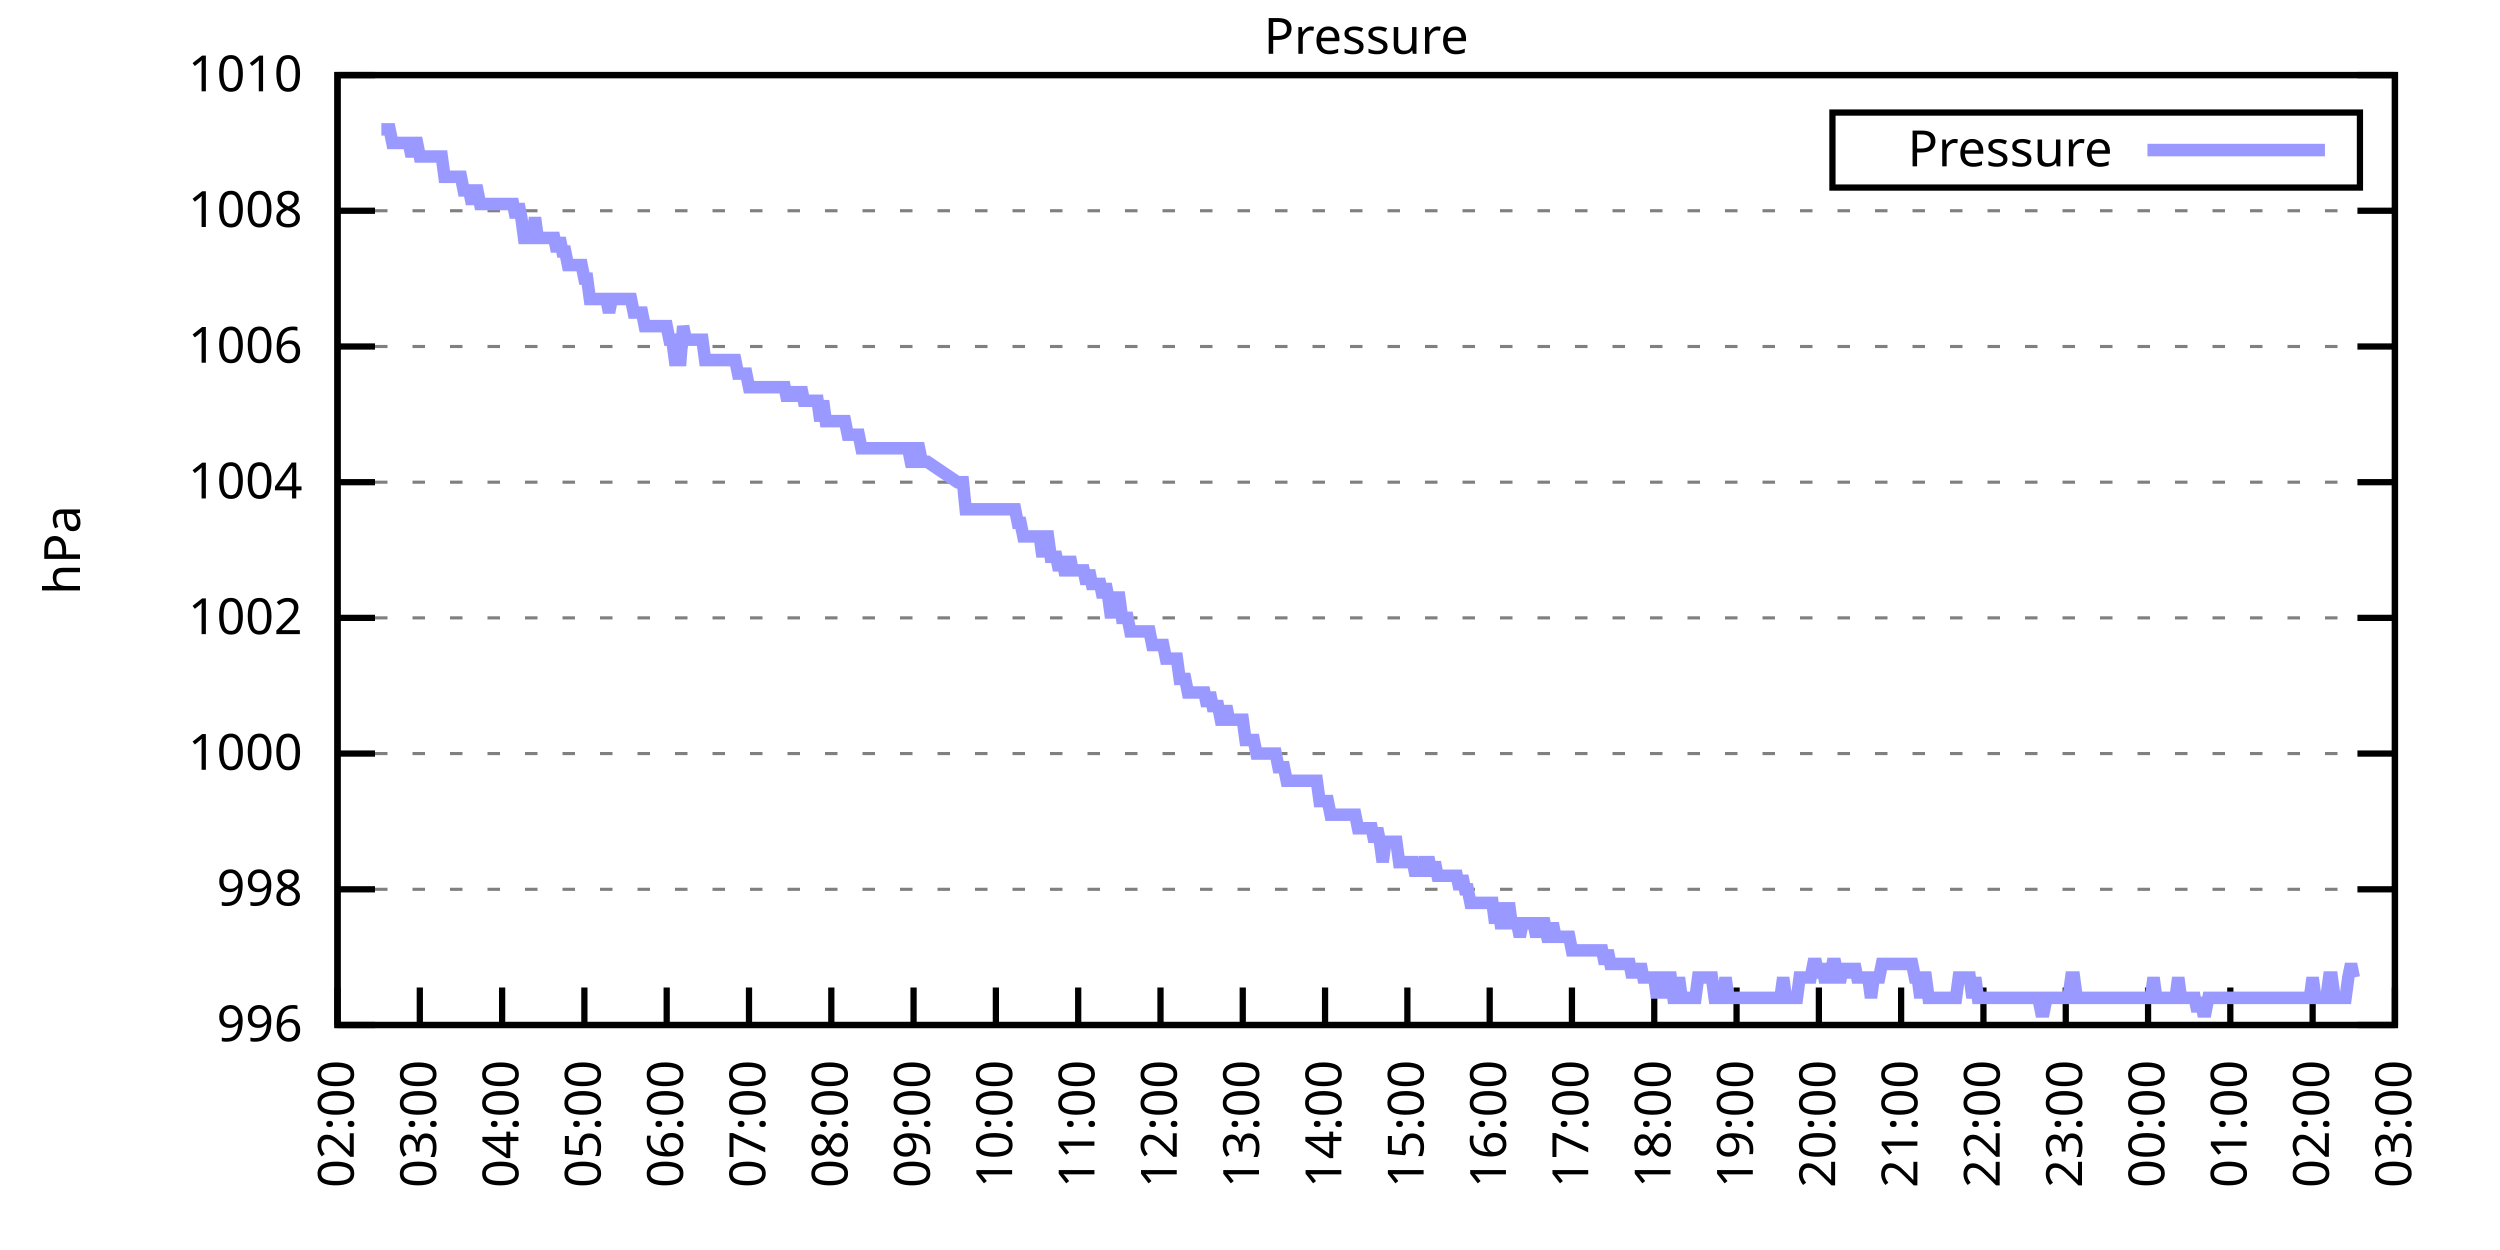
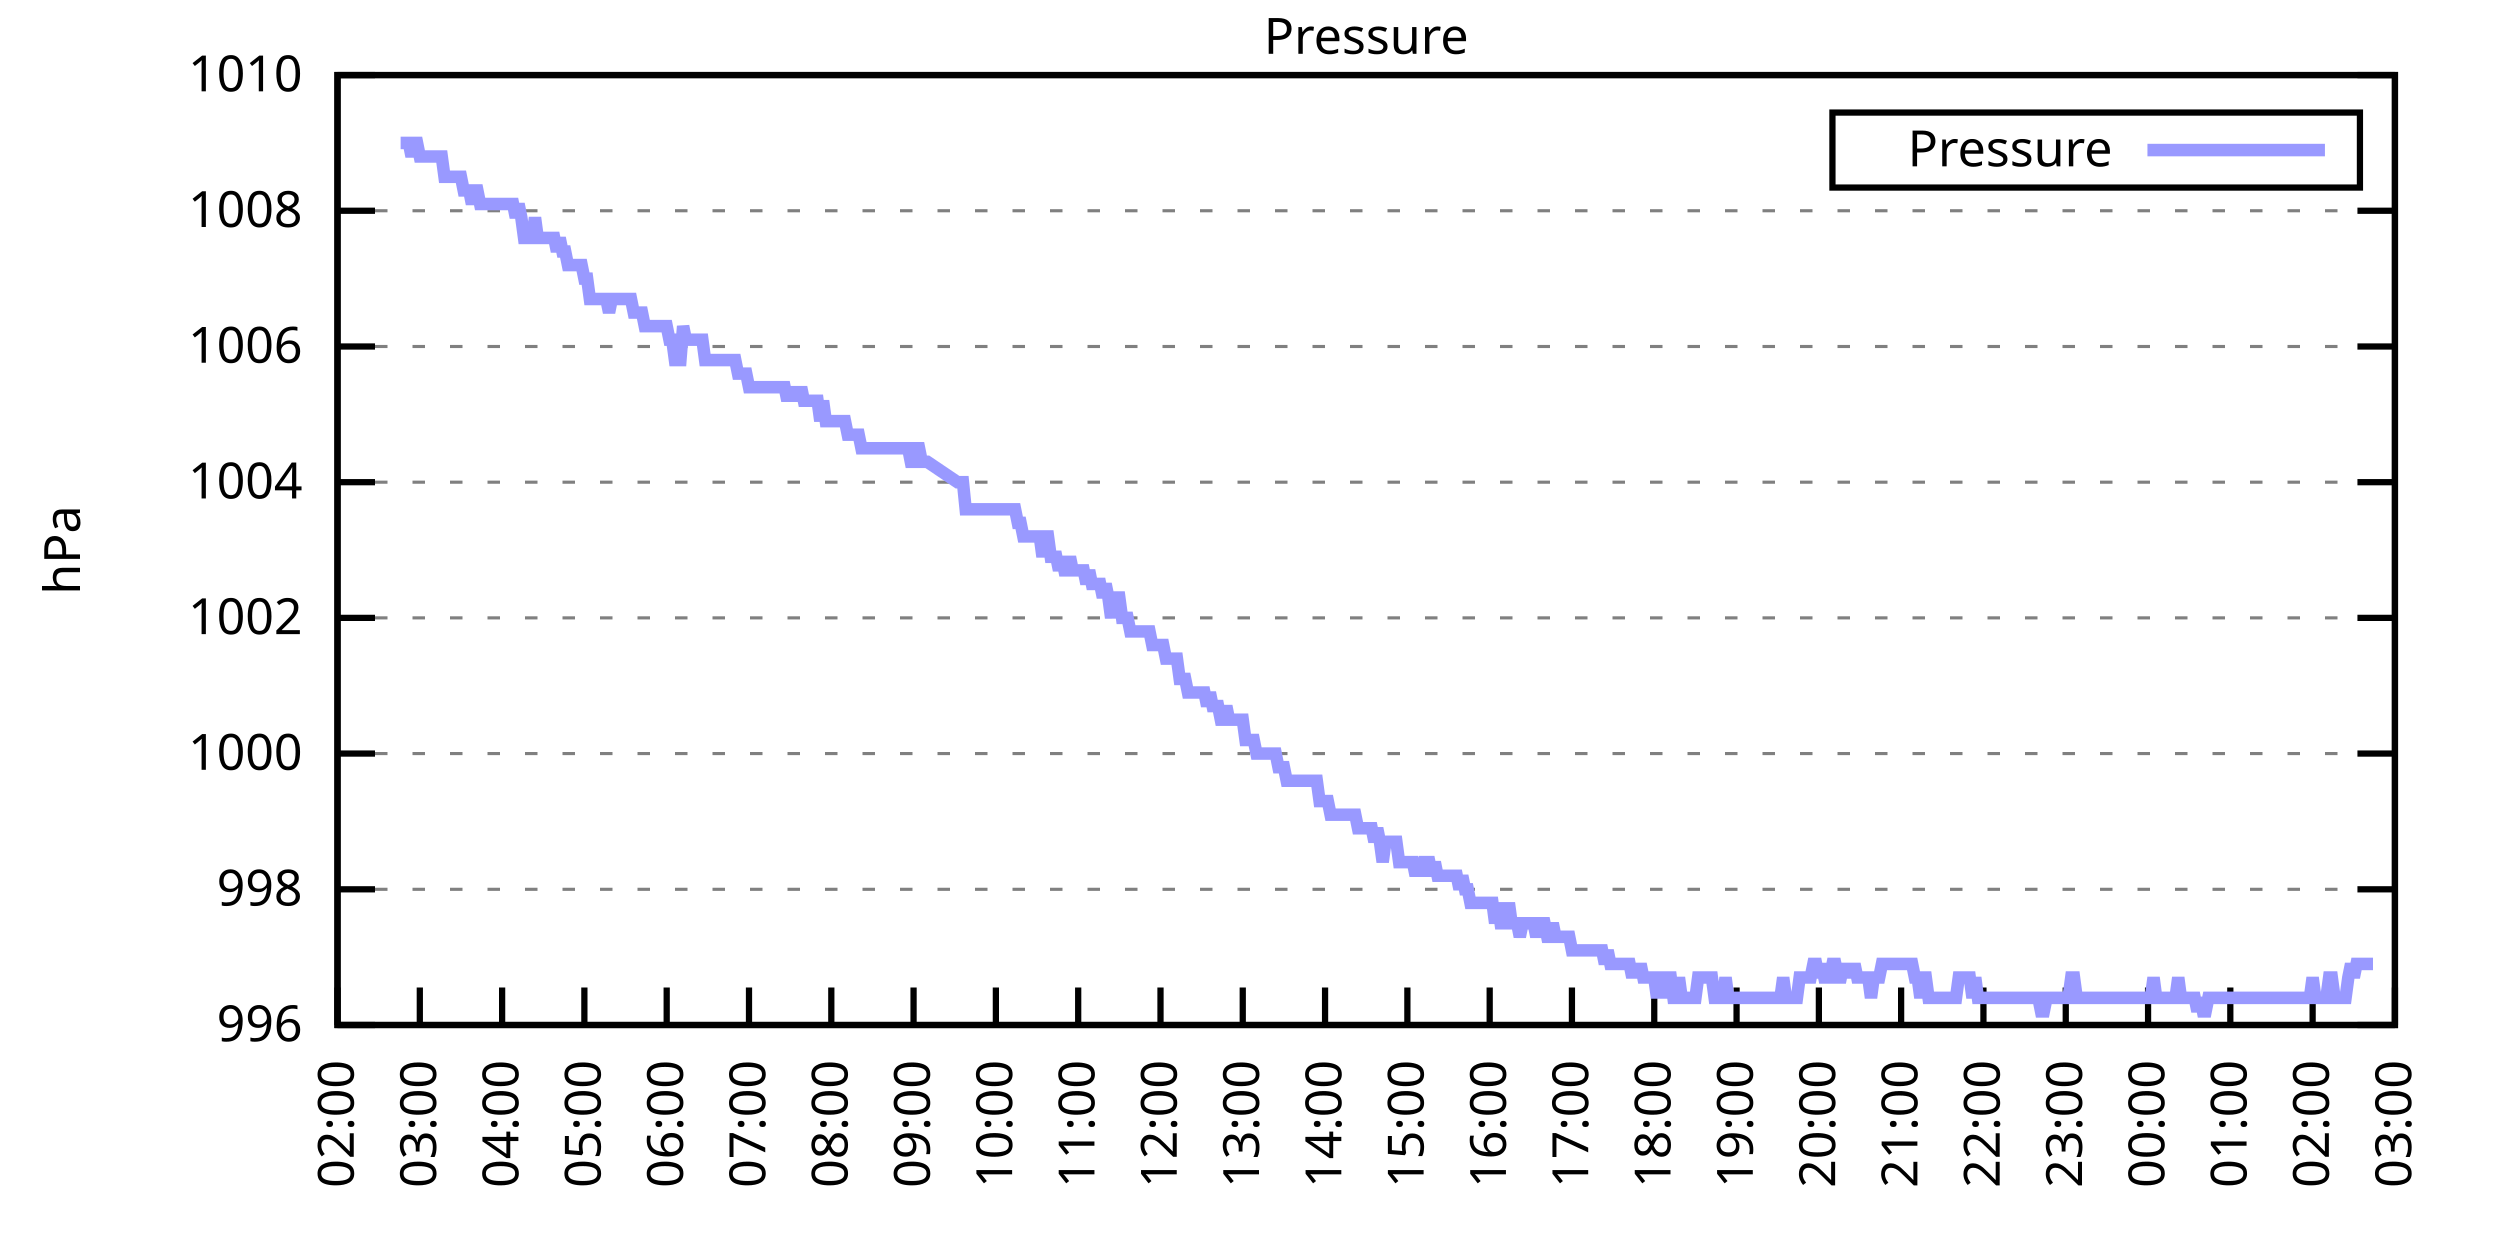
<svg xmlns="http://www.w3.org/2000/svg" xmlns:xlink="http://www.w3.org/1999/xlink" width="400" height="200" viewBox="0 0 400 200">
  <g id="gnuplot_canvas">
    <rect x="0" y="0" width="400" height="200" fill="none" />
    <defs>
      <circle id="gpDot" r="0.5" stroke-width="0.5" stroke="currentColor" />
      <path id="gpPt0" stroke-width="0.333" stroke="currentColor" d="M-1,0 h2 M0,-1 v2" />
      <path id="gpPt1" stroke-width="0.333" stroke="currentColor" d="M-1,-1 L1,1 M1,-1 L-1,1" />
      <path id="gpPt2" stroke-width="0.333" stroke="currentColor" d="M-1,0 L1,0 M0,-1 L0,1 M-1,-1 L1,1 M-1,1 L1,-1" />
      <rect id="gpPt3" stroke-width="0.333" stroke="currentColor" x="-1" y="-1" width="2" height="2" />
      <rect id="gpPt4" stroke-width="0.333" stroke="currentColor" fill="currentColor" x="-1" y="-1" width="2" height="2" />
      <circle id="gpPt5" stroke-width="0.333" stroke="currentColor" cx="0" cy="0" r="1" />
      <use xlink:href="#gpPt5" id="gpPt6" fill="currentColor" stroke="none" />
      <path id="gpPt7" stroke-width="0.333" stroke="currentColor" d="M0,-1.33 L-1.33,0.67 L1.33,0.67 z" />
      <use xlink:href="#gpPt7" id="gpPt8" fill="currentColor" stroke="none" />
      <use xlink:href="#gpPt7" id="gpPt9" stroke="currentColor" transform="rotate(180)" />
      <use xlink:href="#gpPt9" id="gpPt10" fill="currentColor" stroke="none" />
      <use xlink:href="#gpPt3" id="gpPt11" stroke="currentColor" transform="rotate(45)" />
      <use xlink:href="#gpPt11" id="gpPt12" fill="currentColor" stroke="none" />
      <path id="gpPt13" stroke-width="0.333" stroke="currentColor" d="M0,1.330 L1.265,0.411 L0.782,-1.067 L-0.782,-1.076 L-1.265,0.411 z" />
      <use xlink:href="#gpPt13" id="gpPt14" fill="currentColor" stroke="none" />
      <filter id="textbox" filterUnits="objectBoundingBox" x="0" y="0" height="1" width="1">
        <feFlood flood-color="white" flood-opacity="1" result="bgnd" />
        <feComposite in="SourceGraphic" in2="bgnd" operator="atop" />
      </filter>
      <filter id="greybox" filterUnits="objectBoundingBox" x="0" y="0" height="1" width="1">
        <feFlood flood-color="lightgrey" flood-opacity="1" result="grey" />
        <feComposite in="SourceGraphic" in2="grey" operator="atop" />
      </filter>
    </defs>
    <g fill="none" color="white" stroke="currentColor" stroke-width="1.00" stroke-linecap="butt" stroke-linejoin="miter">
</g>
    <g fill="none" color="black" stroke="currentColor" stroke-width="1.00" stroke-linecap="butt" stroke-linejoin="miter">
      <g stroke="none" shape-rendering="crispEdges">
        <polygon fill="rgb(255, 255, 255)" points="54.00,164.00 383.18,164.00 383.18,12.02 54.00,12.02 " />
      </g>
    </g>
    <g fill="none" color="black" stroke="currentColor" stroke-width="1.00" stroke-linecap="butt" stroke-linejoin="miter">
</g>
    <g fill="none" color="black" stroke="black" stroke-width="0.50" stroke-linecap="butt" stroke-linejoin="miter">
</g>
    <g fill="none" color="gray" stroke="currentColor" stroke-width="0.50" stroke-linecap="butt" stroke-linejoin="miter">
      <path stroke="gray" stroke-dasharray="2,4" class="gridline" d="M54.00,164.00 L383.19,164.00  " />
    </g>
    <g fill="none" color="gray" stroke="gray" stroke-width="1.00" stroke-linecap="butt" stroke-linejoin="miter">
</g>
    <g fill="none" color="black" stroke="currentColor" stroke-width="1.00" stroke-linecap="butt" stroke-linejoin="miter">
      <path stroke="black" d="M54.00,164.00 L60.00,164.00 M383.19,164.00 L377.19,164.00  " />
      <g transform="translate(48.40,166.60)" stroke="none" fill="black" font-family="Sans" font-size="8.00" text-anchor="end">
        <text>
          <tspan font-family="Sans"> 996</tspan>
        </text>
      </g>
    </g>
    <g fill="none" color="black" stroke="currentColor" stroke-width="1.00" stroke-linecap="butt" stroke-linejoin="miter">
</g>
    <g fill="none" color="black" stroke="black" stroke-width="0.50" stroke-linecap="butt" stroke-linejoin="miter">
</g>
    <g fill="none" color="gray" stroke="currentColor" stroke-width="0.50" stroke-linecap="butt" stroke-linejoin="miter">
      <path stroke="gray" stroke-dasharray="2,4" class="gridline" d="M54.00,142.29 L383.19,142.29  " />
    </g>
    <g fill="none" color="gray" stroke="gray" stroke-width="1.00" stroke-linecap="butt" stroke-linejoin="miter">
</g>
    <g fill="none" color="black" stroke="currentColor" stroke-width="1.00" stroke-linecap="butt" stroke-linejoin="miter">
      <path stroke="black" d="M54.00,142.29 L60.00,142.29 M383.19,142.29 L377.19,142.29  " />
      <g transform="translate(48.40,144.89)" stroke="none" fill="black" font-family="Sans" font-size="8.00" text-anchor="end">
        <text>
          <tspan font-family="Sans"> 998</tspan>
        </text>
      </g>
    </g>
    <g fill="none" color="black" stroke="currentColor" stroke-width="1.00" stroke-linecap="butt" stroke-linejoin="miter">
</g>
    <g fill="none" color="black" stroke="black" stroke-width="0.50" stroke-linecap="butt" stroke-linejoin="miter">
</g>
    <g fill="none" color="gray" stroke="currentColor" stroke-width="0.50" stroke-linecap="butt" stroke-linejoin="miter">
      <path stroke="gray" stroke-dasharray="2,4" class="gridline" d="M54.00,120.57 L383.19,120.57  " />
    </g>
    <g fill="none" color="gray" stroke="gray" stroke-width="1.00" stroke-linecap="butt" stroke-linejoin="miter">
</g>
    <g fill="none" color="black" stroke="currentColor" stroke-width="1.00" stroke-linecap="butt" stroke-linejoin="miter">
      <path stroke="black" d="M54.00,120.57 L60.00,120.57 M383.19,120.57 L377.19,120.57  " />
      <g transform="translate(48.40,123.17)" stroke="none" fill="black" font-family="Sans" font-size="8.00" text-anchor="end">
        <text>
          <tspan font-family="Sans"> 1000</tspan>
        </text>
      </g>
    </g>
    <g fill="none" color="black" stroke="currentColor" stroke-width="1.00" stroke-linecap="butt" stroke-linejoin="miter">
</g>
    <g fill="none" color="black" stroke="black" stroke-width="0.50" stroke-linecap="butt" stroke-linejoin="miter">
</g>
    <g fill="none" color="gray" stroke="currentColor" stroke-width="0.50" stroke-linecap="butt" stroke-linejoin="miter">
      <path stroke="gray" stroke-dasharray="2,4" class="gridline" d="M54.00,98.86 L383.19,98.86  " />
    </g>
    <g fill="none" color="gray" stroke="gray" stroke-width="1.00" stroke-linecap="butt" stroke-linejoin="miter">
</g>
    <g fill="none" color="black" stroke="currentColor" stroke-width="1.00" stroke-linecap="butt" stroke-linejoin="miter">
      <path stroke="black" d="M54.00,98.86 L60.00,98.86 M383.19,98.86 L377.19,98.86  " />
      <g transform="translate(48.40,101.46)" stroke="none" fill="black" font-family="Sans" font-size="8.00" text-anchor="end">
        <text>
          <tspan font-family="Sans"> 1002</tspan>
        </text>
      </g>
    </g>
    <g fill="none" color="black" stroke="currentColor" stroke-width="1.00" stroke-linecap="butt" stroke-linejoin="miter">
</g>
    <g fill="none" color="black" stroke="black" stroke-width="0.50" stroke-linecap="butt" stroke-linejoin="miter">
</g>
    <g fill="none" color="gray" stroke="currentColor" stroke-width="0.50" stroke-linecap="butt" stroke-linejoin="miter">
      <path stroke="gray" stroke-dasharray="2,4" class="gridline" d="M54.00,77.15 L383.19,77.15  " />
    </g>
    <g fill="none" color="gray" stroke="gray" stroke-width="1.00" stroke-linecap="butt" stroke-linejoin="miter">
</g>
    <g fill="none" color="black" stroke="currentColor" stroke-width="1.00" stroke-linecap="butt" stroke-linejoin="miter">
      <path stroke="black" d="M54.00,77.15 L60.00,77.15 M383.19,77.15 L377.19,77.15  " />
      <g transform="translate(48.40,79.75)" stroke="none" fill="black" font-family="Sans" font-size="8.00" text-anchor="end">
        <text>
          <tspan font-family="Sans"> 1004</tspan>
        </text>
      </g>
    </g>
    <g fill="none" color="black" stroke="currentColor" stroke-width="1.00" stroke-linecap="butt" stroke-linejoin="miter">
</g>
    <g fill="none" color="black" stroke="black" stroke-width="0.50" stroke-linecap="butt" stroke-linejoin="miter">
</g>
    <g fill="none" color="gray" stroke="currentColor" stroke-width="0.50" stroke-linecap="butt" stroke-linejoin="miter">
      <path stroke="gray" stroke-dasharray="2,4" class="gridline" d="M54.00,55.44 L383.19,55.44  " />
    </g>
    <g fill="none" color="gray" stroke="gray" stroke-width="1.00" stroke-linecap="butt" stroke-linejoin="miter">
</g>
    <g fill="none" color="black" stroke="currentColor" stroke-width="1.00" stroke-linecap="butt" stroke-linejoin="miter">
      <path stroke="black" d="M54.00,55.44 L60.00,55.44 M383.19,55.44 L377.19,55.44  " />
      <g transform="translate(48.40,58.04)" stroke="none" fill="black" font-family="Sans" font-size="8.00" text-anchor="end">
        <text>
          <tspan font-family="Sans"> 1006</tspan>
        </text>
      </g>
    </g>
    <g fill="none" color="black" stroke="currentColor" stroke-width="1.00" stroke-linecap="butt" stroke-linejoin="miter">
</g>
    <g fill="none" color="black" stroke="black" stroke-width="0.50" stroke-linecap="butt" stroke-linejoin="miter">
</g>
    <g fill="none" color="gray" stroke="currentColor" stroke-width="0.50" stroke-linecap="butt" stroke-linejoin="miter">
      <path stroke="gray" stroke-dasharray="2,4" class="gridline" d="M54.00,33.72 L383.19,33.72  " />
    </g>
    <g fill="none" color="gray" stroke="gray" stroke-width="1.00" stroke-linecap="butt" stroke-linejoin="miter">
</g>
    <g fill="none" color="black" stroke="currentColor" stroke-width="1.00" stroke-linecap="butt" stroke-linejoin="miter">
      <path stroke="black" d="M54.00,33.72 L60.00,33.72 M383.19,33.72 L377.19,33.72  " />
      <g transform="translate(48.40,36.32)" stroke="none" fill="black" font-family="Sans" font-size="8.00" text-anchor="end">
        <text>
          <tspan font-family="Sans"> 1008</tspan>
        </text>
      </g>
    </g>
    <g fill="none" color="black" stroke="currentColor" stroke-width="1.00" stroke-linecap="butt" stroke-linejoin="miter">
</g>
    <g fill="none" color="black" stroke="black" stroke-width="0.50" stroke-linecap="butt" stroke-linejoin="miter">
</g>
    <g fill="none" color="gray" stroke="currentColor" stroke-width="0.50" stroke-linecap="butt" stroke-linejoin="miter">
      <path stroke="gray" stroke-dasharray="2,4" class="gridline" d="M54.00,12.01 L383.19,12.01  " />
    </g>
    <g fill="none" color="gray" stroke="gray" stroke-width="1.00" stroke-linecap="butt" stroke-linejoin="miter">
</g>
    <g fill="none" color="black" stroke="currentColor" stroke-width="1.00" stroke-linecap="butt" stroke-linejoin="miter">
      <path stroke="black" d="M54.00,12.01 L60.00,12.01 M383.19,12.01 L377.19,12.01  " />
      <g transform="translate(48.40,14.61)" stroke="none" fill="black" font-family="Sans" font-size="8.00" text-anchor="end">
        <text>
          <tspan font-family="Sans"> 1010</tspan>
        </text>
      </g>
    </g>
    <g fill="none" color="black" stroke="currentColor" stroke-width="1.00" stroke-linecap="butt" stroke-linejoin="miter">
      <path stroke="black" d="M54.00,164.00 L54.00,158.00  " />
      <g transform="translate(56.60,169.60) rotate(270.00)" stroke="none" fill="black" font-family="Sans" font-size="8.00" text-anchor="end">
        <text>
          <tspan font-family="Sans">02:00</tspan>
        </text>
      </g>
    </g>
    <g fill="none" color="black" stroke="currentColor" stroke-width="1.00" stroke-linecap="butt" stroke-linejoin="miter">
      <path stroke="black" d="M67.17,164.00 L67.17,158.00  " />
      <g transform="translate(69.77,169.60) rotate(270.00)" stroke="none" fill="black" font-family="Sans" font-size="8.00" text-anchor="end">
        <text>
          <tspan font-family="Sans">03:00</tspan>
        </text>
      </g>
    </g>
    <g fill="none" color="black" stroke="currentColor" stroke-width="1.00" stroke-linecap="butt" stroke-linejoin="miter">
      <path stroke="black" d="M80.34,164.00 L80.34,158.00  " />
      <g transform="translate(82.94,169.60) rotate(270.00)" stroke="none" fill="black" font-family="Sans" font-size="8.00" text-anchor="end">
        <text>
          <tspan font-family="Sans">04:00</tspan>
        </text>
      </g>
    </g>
    <g fill="none" color="black" stroke="currentColor" stroke-width="1.00" stroke-linecap="butt" stroke-linejoin="miter">
      <path stroke="black" d="M93.50,164.00 L93.50,158.00  " />
      <g transform="translate(96.10,169.60) rotate(270.00)" stroke="none" fill="black" font-family="Sans" font-size="8.00" text-anchor="end">
        <text>
          <tspan font-family="Sans">05:00</tspan>
        </text>
      </g>
    </g>
    <g fill="none" color="black" stroke="currentColor" stroke-width="1.00" stroke-linecap="butt" stroke-linejoin="miter">
      <path stroke="black" d="M106.67,164.00 L106.67,158.00  " />
      <g transform="translate(109.27,169.60) rotate(270.00)" stroke="none" fill="black" font-family="Sans" font-size="8.00" text-anchor="end">
        <text>
          <tspan font-family="Sans">06:00</tspan>
        </text>
      </g>
    </g>
    <g fill="none" color="black" stroke="currentColor" stroke-width="1.00" stroke-linecap="butt" stroke-linejoin="miter">
      <path stroke="black" d="M119.84,164.00 L119.84,158.00  " />
      <g transform="translate(122.44,169.60) rotate(270.00)" stroke="none" fill="black" font-family="Sans" font-size="8.00" text-anchor="end">
        <text>
          <tspan font-family="Sans">07:00</tspan>
        </text>
      </g>
    </g>
    <g fill="none" color="black" stroke="currentColor" stroke-width="1.00" stroke-linecap="butt" stroke-linejoin="miter">
      <path stroke="black" d="M133.01,164.00 L133.01,158.00  " />
      <g transform="translate(135.61,169.60) rotate(270.00)" stroke="none" fill="black" font-family="Sans" font-size="8.00" text-anchor="end">
        <text>
          <tspan font-family="Sans">08:00</tspan>
        </text>
      </g>
    </g>
    <g fill="none" color="black" stroke="currentColor" stroke-width="1.00" stroke-linecap="butt" stroke-linejoin="miter">
      <path stroke="black" d="M146.17,164.00 L146.17,158.00  " />
      <g transform="translate(148.77,169.60) rotate(270.00)" stroke="none" fill="black" font-family="Sans" font-size="8.00" text-anchor="end">
        <text>
          <tspan font-family="Sans">09:00</tspan>
        </text>
      </g>
    </g>
    <g fill="none" color="black" stroke="currentColor" stroke-width="1.00" stroke-linecap="butt" stroke-linejoin="miter">
      <path stroke="black" d="M159.34,164.00 L159.34,158.00  " />
      <g transform="translate(161.94,169.60) rotate(270.00)" stroke="none" fill="black" font-family="Sans" font-size="8.00" text-anchor="end">
        <text>
          <tspan font-family="Sans">10:00</tspan>
        </text>
      </g>
    </g>
    <g fill="none" color="black" stroke="currentColor" stroke-width="1.00" stroke-linecap="butt" stroke-linejoin="miter">
      <path stroke="black" d="M172.51,164.00 L172.51,158.00  " />
      <g transform="translate(175.11,169.60) rotate(270.00)" stroke="none" fill="black" font-family="Sans" font-size="8.00" text-anchor="end">
        <text>
          <tspan font-family="Sans">11:00</tspan>
        </text>
      </g>
    </g>
    <g fill="none" color="black" stroke="currentColor" stroke-width="1.00" stroke-linecap="butt" stroke-linejoin="miter">
      <path stroke="black" d="M185.68,164.00 L185.68,158.00  " />
      <g transform="translate(188.28,169.60) rotate(270.00)" stroke="none" fill="black" font-family="Sans" font-size="8.00" text-anchor="end">
        <text>
          <tspan font-family="Sans">12:00</tspan>
        </text>
      </g>
    </g>
    <g fill="none" color="black" stroke="currentColor" stroke-width="1.00" stroke-linecap="butt" stroke-linejoin="miter">
      <path stroke="black" d="M198.84,164.00 L198.84,158.00  " />
      <g transform="translate(201.44,169.60) rotate(270.00)" stroke="none" fill="black" font-family="Sans" font-size="8.00" text-anchor="end">
        <text>
          <tspan font-family="Sans">13:00</tspan>
        </text>
      </g>
    </g>
    <g fill="none" color="black" stroke="currentColor" stroke-width="1.00" stroke-linecap="butt" stroke-linejoin="miter">
      <path stroke="black" d="M212.01,164.00 L212.01,158.00  " />
      <g transform="translate(214.61,169.60) rotate(270.00)" stroke="none" fill="black" font-family="Sans" font-size="8.00" text-anchor="end">
        <text>
          <tspan font-family="Sans">14:00</tspan>
        </text>
      </g>
    </g>
    <g fill="none" color="black" stroke="currentColor" stroke-width="1.00" stroke-linecap="butt" stroke-linejoin="miter">
      <path stroke="black" d="M225.18,164.00 L225.18,158.00  " />
      <g transform="translate(227.78,169.60) rotate(270.00)" stroke="none" fill="black" font-family="Sans" font-size="8.00" text-anchor="end">
        <text>
          <tspan font-family="Sans">15:00</tspan>
        </text>
      </g>
    </g>
    <g fill="none" color="black" stroke="currentColor" stroke-width="1.00" stroke-linecap="butt" stroke-linejoin="miter">
      <path stroke="black" d="M238.35,164.00 L238.35,158.00  " />
      <g transform="translate(240.95,169.60) rotate(270.00)" stroke="none" fill="black" font-family="Sans" font-size="8.00" text-anchor="end">
        <text>
          <tspan font-family="Sans">16:00</tspan>
        </text>
      </g>
    </g>
    <g fill="none" color="black" stroke="currentColor" stroke-width="1.00" stroke-linecap="butt" stroke-linejoin="miter">
      <path stroke="black" d="M251.51,164.00 L251.51,158.00  " />
      <g transform="translate(254.11,169.60) rotate(270.00)" stroke="none" fill="black" font-family="Sans" font-size="8.00" text-anchor="end">
        <text>
          <tspan font-family="Sans">17:00</tspan>
        </text>
      </g>
    </g>
    <g fill="none" color="black" stroke="currentColor" stroke-width="1.00" stroke-linecap="butt" stroke-linejoin="miter">
      <path stroke="black" d="M264.68,164.00 L264.68,158.00  " />
      <g transform="translate(267.28,169.60) rotate(270.00)" stroke="none" fill="black" font-family="Sans" font-size="8.00" text-anchor="end">
        <text>
          <tspan font-family="Sans">18:00</tspan>
        </text>
      </g>
    </g>
    <g fill="none" color="black" stroke="currentColor" stroke-width="1.00" stroke-linecap="butt" stroke-linejoin="miter">
      <path stroke="black" d="M277.85,164.00 L277.85,158.00  " />
      <g transform="translate(280.45,169.60) rotate(270.00)" stroke="none" fill="black" font-family="Sans" font-size="8.00" text-anchor="end">
        <text>
          <tspan font-family="Sans">19:00</tspan>
        </text>
      </g>
    </g>
    <g fill="none" color="black" stroke="currentColor" stroke-width="1.00" stroke-linecap="butt" stroke-linejoin="miter">
      <path stroke="black" d="M291.02,164.00 L291.02,158.00  " />
      <g transform="translate(293.62,169.60) rotate(270.00)" stroke="none" fill="black" font-family="Sans" font-size="8.00" text-anchor="end">
        <text>
          <tspan font-family="Sans">20:00</tspan>
        </text>
      </g>
    </g>
    <g fill="none" color="black" stroke="currentColor" stroke-width="1.00" stroke-linecap="butt" stroke-linejoin="miter">
      <path stroke="black" d="M304.18,164.00 L304.18,158.00  " />
      <g transform="translate(306.78,169.60) rotate(270.00)" stroke="none" fill="black" font-family="Sans" font-size="8.00" text-anchor="end">
        <text>
          <tspan font-family="Sans">21:00</tspan>
        </text>
      </g>
    </g>
    <g fill="none" color="black" stroke="currentColor" stroke-width="1.00" stroke-linecap="butt" stroke-linejoin="miter">
      <path stroke="black" d="M317.35,164.00 L317.35,158.00  " />
      <g transform="translate(319.95,169.60) rotate(270.00)" stroke="none" fill="black" font-family="Sans" font-size="8.00" text-anchor="end">
        <text>
          <tspan font-family="Sans">22:00</tspan>
        </text>
      </g>
    </g>
    <g fill="none" color="black" stroke="currentColor" stroke-width="1.00" stroke-linecap="butt" stroke-linejoin="miter">
      <path stroke="black" d="M330.52,164.00 L330.52,158.00  " />
      <g transform="translate(333.12,169.60) rotate(270.00)" stroke="none" fill="black" font-family="Sans" font-size="8.00" text-anchor="end">
        <text>
          <tspan font-family="Sans">23:00</tspan>
        </text>
      </g>
    </g>
    <g fill="none" color="black" stroke="currentColor" stroke-width="1.00" stroke-linecap="butt" stroke-linejoin="miter">
      <path stroke="black" d="M343.69,164.00 L343.69,158.00  " />
      <g transform="translate(346.29,169.60) rotate(270.00)" stroke="none" fill="black" font-family="Sans" font-size="8.00" text-anchor="end">
        <text>
          <tspan font-family="Sans">00:00</tspan>
        </text>
      </g>
    </g>
    <g fill="none" color="black" stroke="currentColor" stroke-width="1.00" stroke-linecap="butt" stroke-linejoin="miter">
      <path stroke="black" d="M356.85,164.00 L356.85,158.00  " />
      <g transform="translate(359.45,169.60) rotate(270.00)" stroke="none" fill="black" font-family="Sans" font-size="8.00" text-anchor="end">
        <text>
          <tspan font-family="Sans">01:00</tspan>
        </text>
      </g>
    </g>
    <g fill="none" color="black" stroke="currentColor" stroke-width="1.00" stroke-linecap="butt" stroke-linejoin="miter">
      <path stroke="black" d="M370.02,164.00 L370.02,158.00  " />
      <g transform="translate(372.62,169.60) rotate(270.00)" stroke="none" fill="black" font-family="Sans" font-size="8.00" text-anchor="end">
        <text>
          <tspan font-family="Sans">02:00</tspan>
        </text>
      </g>
    </g>
    <g fill="none" color="black" stroke="currentColor" stroke-width="1.00" stroke-linecap="butt" stroke-linejoin="miter">
      <path stroke="black" d="M383.19,164.00 L383.19,158.00  " />
      <g transform="translate(385.79,169.60) rotate(270.00)" stroke="none" fill="black" font-family="Sans" font-size="8.00" text-anchor="end">
        <text>
          <tspan font-family="Sans">03:00</tspan>
        </text>
      </g>
    </g>
    <g fill="none" color="black" stroke="currentColor" stroke-width="1.00" stroke-linecap="butt" stroke-linejoin="miter">
</g>
    <g fill="none" color="black" stroke="currentColor" stroke-width="1.00" stroke-linecap="butt" stroke-linejoin="miter">
      <path stroke="black" d="M54.00,12.01 L54.00,164.00 L383.19,164.00 L383.19,12.01 L54.00,12.01 Z  " />
    </g>
    <g fill="none" color="black" stroke="currentColor" stroke-width="1.00" stroke-linecap="butt" stroke-linejoin="miter">
</g>
    <g fill="none" color="black" stroke="currentColor" stroke-width="1.00" stroke-linecap="butt" stroke-linejoin="miter">
      <path stroke="black" d="M293.19,30.01 L293.19,18.01 L377.59,18.01 L377.59,30.01 L293.19,30.01 Z  " />
    </g>
    <g id="Pressure_plot_1">
      <g fill="none" color="white" stroke="black" stroke-width="2.00" stroke-linecap="butt" stroke-linejoin="miter">
</g>
      <g fill="none" color="black" stroke="currentColor" stroke-width="2.00" stroke-linecap="butt" stroke-linejoin="miter">
        <g transform="translate(337.99,26.61)" stroke="none" fill="black" font-family="Sans" font-size="8.00" text-anchor="end">
          <text>
            <tspan font-family="Sans">Pressure</tspan>
          </text>
        </g>
      </g>
      <g fill="none" color="black" stroke="currentColor" stroke-width="2.00" stroke-linecap="butt" stroke-linejoin="miter">
-         <path stroke="rgb(153, 153, 255)" d="M343.59,24.01 L371.99,24.01 M61.02,20.70 L61.46,20.70 L61.90,20.70 L62.34,20.70 L62.78,22.87 L63.22,22.87   L63.66,22.87 L64.10,22.87 L64.53,22.87 L64.97,22.87 L65.41,22.87 L65.85,25.04 L66.29,22.87 L66.73,22.87   L67.17,25.04 L67.61,25.04 L68.05,25.04 L68.48,25.04 L68.92,25.04 L69.36,25.04 L69.80,25.04 L70.24,25.04   L70.68,25.04 L71.12,28.29 L71.56,28.29 L72.00,28.29 L72.43,28.29 L72.87,28.29 L73.31,28.29 L73.75,28.29   L74.19,30.47 L74.63,30.47 L75.07,30.47 L75.51,32.64 L75.95,30.47 L76.38,30.47 L76.82,32.64 L77.26,32.64   L77.70,32.64 L78.14,32.64 L78.58,32.64 L79.02,32.64 L79.46,32.64 L79.90,32.64 L80.34,32.64 L80.77,32.64   L81.21,32.64 L81.65,32.64 L82.09,32.64 L82.53,34.81 L82.97,32.64 L83.41,34.81 L83.85,38.07 L84.29,38.07   L84.72,38.07 L85.16,38.07 L85.60,34.81 L86.04,38.07 L86.48,38.07 L86.92,38.07 L87.36,38.07 L87.80,38.07   L88.24,38.07 L88.67,38.07 L89.11,40.24 L89.55,38.07 L89.99,40.24 L90.43,40.24 L90.87,42.41 L91.31,42.41   L91.75,42.41 L92.19,42.41 L92.62,42.41 L93.06,42.41 L93.50,44.58 L93.94,44.58 L94.38,47.84 L94.82,47.84   L95.26,47.84 L95.70,47.84 L96.14,47.84 L96.58,47.84 L97.01,47.84 L97.45,50.01 L97.89,47.84 L98.33,47.84   L98.77,47.84 L99.21,47.84 L99.65,47.84 L100.09,47.84 L100.53,47.84 L100.96,47.84 L101.40,50.01 L101.84,50.01   L102.28,50.01 L102.72,50.01 L103.16,52.18 L103.60,52.18 L104.04,52.18 L104.48,52.18 L104.91,52.18 L105.35,52.18   L105.79,52.18 L106.23,52.18 L106.67,52.18 L107.11,54.35 L107.55,54.35 L107.99,57.61 L108.43,57.61 L108.87,57.61   L109.30,52.18 L109.74,54.35 L110.18,54.35 L110.62,54.35 L111.06,54.35 L111.50,54.35 L111.94,54.35 L112.38,54.35   L112.82,57.61 L113.25,57.61 L113.69,57.61 L114.13,57.61 L114.57,57.61 L115.01,57.61 L115.45,57.61 L115.89,57.61   L116.33,57.61 L116.77,57.61 L117.20,57.61 L117.64,57.61 L118.08,59.78 L118.52,59.78 L118.96,59.78 L119.40,59.78   L119.84,61.95 L120.28,61.95 L120.72,61.95 L121.15,61.95 L121.59,61.95 L122.03,61.95 L122.47,61.95 L122.91,61.95   L123.35,61.95 L123.79,61.95 L124.23,61.95 L124.67,61.95 L125.11,61.95 L125.54,61.95 L125.98,64.12 L126.42,61.95   L126.86,64.12 L127.30,61.95 L127.74,64.12 L128.18,61.95 L128.62,64.12 L129.06,64.12 L129.49,64.12 L129.93,64.12   L130.37,64.12 L130.81,64.12 L131.25,67.38 L131.69,64.12 L132.13,67.38 L132.57,67.38 L133.01,67.38 L133.44,67.38   L133.88,67.38 L134.32,67.38 L134.76,67.38 L135.20,67.38 L135.64,69.55 L136.08,69.55 L136.52,69.55 L136.96,69.55   L137.39,69.55 L137.83,71.72 L138.27,71.72 L138.71,71.72 L139.15,71.72 L139.59,71.72 L140.03,71.72 L140.47,71.72   L140.91,71.72 L141.35,71.72 L141.78,71.72 L142.22,71.72 L142.66,71.72 L143.10,71.72 L143.54,71.72 L143.98,71.72   L144.42,71.72 L144.86,71.72 L145.30,71.72 L145.73,73.89 L146.17,73.89 L146.61,71.72 L147.05,71.72 L147.49,73.89   L147.93,73.89 L148.37,73.89 L153.20,77.15 L154.07,77.15 L154.51,81.49 L154.95,81.49 L155.39,81.49 L155.83,81.49   L156.27,81.49 L156.71,81.49 L157.15,81.49 L157.59,81.49 L158.02,81.49 L158.46,81.49 L158.90,81.49 L159.34,81.49   L159.78,81.49 L160.22,81.49 L160.66,81.49 L161.10,81.49 L161.54,81.49 L161.97,81.49 L162.41,81.49 L162.85,83.66   L163.29,83.66 L163.73,85.83 L164.17,85.83 L164.61,85.83 L165.05,85.83 L165.49,85.83 L165.92,85.83 L166.36,85.83   L166.80,89.09 L167.24,85.83 L167.68,85.83 L168.12,89.09 L168.56,89.09 L169.00,89.09 L169.44,91.26 L169.87,89.09   L170.31,91.26 L170.75,91.26 L171.19,89.09 L171.63,91.26 L172.07,91.26 L172.51,91.26 L172.95,91.26 L173.39,91.26   L173.83,93.43 L174.26,91.26 L174.70,93.43 L175.14,93.43 L175.58,93.43 L176.02,93.43 L176.46,95.60 L176.90,93.43   L177.34,95.60 L177.78,98.86 L178.21,95.60 L178.65,95.60 L179.09,95.60 L179.53,98.86 L179.97,98.86 L180.41,98.86   L180.85,101.03 L181.29,101.03 L181.73,101.03 L182.16,101.03 L182.60,101.03 L183.04,101.03 L183.48,101.03 L183.92,101.03   L184.36,103.20 L184.80,103.20 L185.24,103.20 L185.68,103.20 L186.11,103.20 L186.55,105.38 L186.99,105.38 L187.43,105.38   L187.87,105.38 L188.31,105.38 L188.75,108.63 L189.19,108.63 L189.63,108.63 L190.07,110.80 L190.50,110.80 L190.94,110.80   L191.38,110.80 L191.82,110.80 L192.26,110.80 L192.70,110.80 L193.14,112.97 L193.58,110.80 L194.02,112.97 L194.45,112.97   L194.89,112.97 L195.33,115.15 L195.77,115.15 L196.21,112.97 L196.65,115.15 L197.09,115.15 L197.53,115.15 L197.97,115.15   L198.40,115.15 L198.84,115.15 L199.28,118.40 L199.72,118.40 L200.16,118.40 L200.60,118.40 L201.04,120.57 L201.48,120.57   L201.92,120.57 L202.35,120.57 L202.79,120.57 L203.23,120.57 L203.67,120.57 L204.11,120.57 L204.55,122.75 L204.99,122.75   L205.43,122.75 L205.87,124.92 L206.31,124.92 L206.74,124.92 L207.18,124.92 L207.62,124.92 L208.06,124.92 L208.50,124.92   L208.94,124.92 L209.38,124.92 L209.82,124.92 L210.26,124.92 L210.69,124.92 L211.13,128.17 L211.57,128.17 L212.01,128.17   L212.45,128.17 L212.89,130.35 L213.33,130.35 L213.77,130.35 L214.21,130.35 L214.64,130.35 L215.08,130.35 L215.52,130.35   L215.96,130.35 L216.40,130.35 L216.84,130.35 L217.28,132.52 L217.72,132.52 L218.16,132.52 L218.60,132.52 L219.03,132.52   L219.47,132.52 L219.91,134.69 L220.35,132.52 L220.79,134.69 L221.23,137.94 L221.67,134.69 L222.11,134.69 L222.55,134.69   L222.98,134.69 L223.42,134.69 L223.86,137.94 L224.30,137.94 L224.74,137.94 L225.18,137.94 L225.62,137.94 L226.06,137.94   L226.50,140.12 L226.93,137.94 L227.37,140.12 L227.81,137.94 L228.25,137.94 L228.69,137.94 L229.13,140.12 L229.57,137.94   L230.01,140.12 L230.45,140.12 L230.88,140.12 L231.32,140.12 L231.76,140.12 L232.20,140.12 L232.64,140.12 L233.08,140.12   L233.52,142.29 L233.96,140.12 L234.40,142.29 L234.84,142.29 L235.27,144.46 L235.71,144.46 L236.15,144.46 L236.59,144.46   L237.03,144.46 L237.47,144.46 L237.91,144.46 L238.35,144.46 L238.79,144.46 L239.22,147.72 L239.66,144.46 L240.10,147.72   L240.54,147.72 L240.98,147.72 L241.42,144.46 L241.86,147.72 L242.30,147.72 L242.74,147.72 L243.17,149.89 L243.61,147.72   L244.05,147.72 L244.49,147.72 L244.93,147.72 L245.37,147.72 L245.81,149.89 L246.25,147.72 L246.69,147.72 L247.12,147.72   L247.56,149.89 L248.00,149.89 L248.44,147.72 L248.88,149.89 L249.32,149.89 L249.76,149.89 L250.20,149.89 L250.64,149.89   L251.08,149.89 L251.51,152.06 L251.95,152.06 L252.39,152.06 L252.83,152.06 L253.27,152.06 L253.71,152.06 L254.15,152.06   L254.59,152.06 L255.03,152.06 L255.46,152.06 L255.90,152.06 L256.34,152.06 L256.78,154.23 L257.22,152.06 L257.66,154.23   L258.10,154.23 L258.54,154.23 L258.98,154.23 L259.41,154.23 L259.85,154.23 L260.29,154.23 L260.73,154.23 L261.17,156.40   L261.61,154.23 L262.05,156.40 L262.49,154.23 L262.93,156.40 L263.36,156.40 L263.80,156.40 L264.24,156.40 L264.68,156.40   L265.12,159.66 L265.56,156.40 L266.00,156.40 L266.44,159.66 L266.88,156.40 L267.32,156.40 L267.75,159.66 L268.19,159.66   L268.63,156.40 L269.07,159.66 L269.51,159.66 L269.95,159.66 L270.39,159.66 L270.83,159.66 L271.27,159.66 L271.70,156.40   L272.14,156.40 L272.58,156.40 L273.02,156.40 L273.46,156.40 L273.90,156.40 L274.34,159.66 L274.78,159.66 L275.22,159.66   L275.65,159.66 L276.09,156.40 L276.53,159.66 L276.97,159.66 L277.41,159.66 L277.85,159.66 L278.29,159.66 L278.73,159.66   L279.17,159.66 L279.60,159.66 L280.04,159.66 L280.48,159.66 L280.92,159.66 L281.36,159.66 L281.80,159.66 L282.24,159.66   L282.68,159.66 L283.12,159.66 L283.56,159.66 L283.99,159.66 L284.43,159.66 L284.87,159.66 L285.31,156.40 L285.75,159.66   L286.19,159.66 L286.63,159.66 L287.07,159.66 L287.51,159.66 L287.94,156.40 L288.38,156.40 L288.82,156.40 L289.26,156.40   L289.70,156.40 L290.14,154.23 L290.58,154.23 L291.02,156.40 L291.46,154.23 L291.89,156.40 L292.33,156.40 L292.77,156.40   L293.21,154.23 L293.65,154.23 L294.09,156.40 L294.53,156.40 L294.97,154.23 L295.41,156.40 L295.84,154.23 L296.28,156.40   L296.72,154.23 L297.16,156.40 L297.60,156.40 L298.04,156.40 L298.48,156.40 L298.92,156.40 L299.36,159.66 L299.80,156.40   L300.23,156.40 L300.67,156.40 L301.11,154.23 L301.55,154.23 L301.99,154.23 L302.43,154.23 L302.87,154.23 L303.31,154.23   L303.75,154.23 L304.18,154.23 L304.62,154.23 L305.06,154.23 L305.50,154.23 L305.94,154.23 L306.38,156.40 L306.82,156.40   L307.26,159.66 L307.70,156.40 L308.13,156.40 L308.57,159.66 L309.01,159.66 L309.45,159.66 L309.89,159.66 L310.33,159.66   L310.77,159.66 L311.21,159.66 L311.65,159.66 L312.08,159.66 L312.52,159.66 L312.96,159.66 L313.40,156.40 L313.84,156.40   L314.28,156.40 L314.72,156.40 L315.16,156.40 L315.60,159.66 L316.04,156.40 L316.47,159.66 L316.91,159.66 L317.35,159.66   L317.79,159.66 L318.23,159.66 L318.67,159.66 L319.11,159.66 L319.55,159.66 L319.99,159.66 L320.42,159.66 L320.86,159.66   L321.30,159.66 L321.74,159.66 L322.18,159.66 L322.62,159.66 L323.06,159.66 L323.50,159.66 L323.94,159.66 L324.37,159.66   L324.81,159.66 L325.25,159.66 L325.69,159.66 L326.13,159.66 L326.57,161.83 L327.01,161.83 L327.45,159.66 L327.89,159.66   L328.33,159.66 L328.76,159.66 L329.20,159.66 L329.64,159.66 L330.08,159.66 L330.52,159.66 L330.96,159.66 L331.40,156.40   L331.84,156.40 L332.28,159.66 L332.71,159.66 L333.15,159.66 L333.59,159.66 L334.03,159.66 L334.47,159.66 L334.91,159.66   L335.35,159.66 L335.79,159.66 L336.23,159.66 L336.66,159.66 L337.10,159.66 L337.54,159.66 L337.98,159.66 L338.42,159.66   L338.86,159.66 L339.30,159.66 L339.74,159.66 L340.18,159.66 L340.61,159.66 L341.05,159.66 L341.49,159.66 L341.93,159.66   L342.37,159.66 L342.81,159.66 L343.25,159.66 L343.69,159.66 L344.13,159.66 L344.57,156.40 L345.00,159.66 L345.44,159.66   L345.88,159.66 L346.32,159.66 L346.76,159.66 L347.20,159.66 L347.64,159.66 L348.08,159.66 L348.52,156.40 L348.95,159.66   L349.39,159.66 L349.83,159.66 L350.27,159.66 L350.71,159.66 L351.15,159.66 L351.59,161.83 L352.03,159.66 L352.47,161.83   L352.90,161.83 L353.34,159.66 L353.78,159.66 L354.22,159.66 L354.66,159.66 L355.10,159.66 L355.54,159.66 L355.98,159.66   L356.42,159.66 L356.85,159.66 L357.29,159.66 L357.73,159.66 L358.17,159.66 L358.61,159.66 L359.05,159.66 L359.49,159.66   L359.93,159.66 L360.37,159.66 L360.81,159.66 L361.24,159.66 L361.68,159.66 L362.12,159.66 L362.56,159.66 L363.00,159.66   L363.44,159.66 L363.88,159.66 L364.32,159.66 L364.76,159.66 L365.19,159.66 L365.63,159.66 L366.07,159.66 L366.51,159.66   L366.95,159.66 L367.39,159.66 L367.83,159.66 L368.27,159.66 L368.71,159.66 L369.14,159.66 L369.58,159.66 L370.02,156.40   L370.46,159.66 L370.90,159.66 L371.34,159.66 L371.78,159.66 L372.22,159.66 L372.66,156.40 L373.09,156.40 L373.53,159.66   L373.97,159.66 L374.41,159.66 L374.85,159.66 L375.29,159.66 L375.73,156.40 L376.17,154.23 L376.61,156.40  " />
+         <path stroke="rgb(153, 153, 255)" d="M343.59,24.01 L371.99,24.01 M64.10,22.87 L64.53,22.87 L64.97,22.87 L65.41,22.87 L65.85,25.04 L66.29,22.87   L66.73,22.87 L67.17,25.04 L67.61,25.04 L68.05,25.04 L68.48,25.04 L68.92,25.04 L69.36,25.04 L69.80,25.04   L70.24,25.04 L70.68,25.04 L71.12,28.29 L71.56,28.29 L72.00,28.29 L72.43,28.29 L72.87,28.29 L73.31,28.29   L73.75,28.29 L74.19,30.47 L74.63,30.47 L75.07,30.47 L75.51,32.64 L75.95,30.47 L76.38,30.47 L76.82,32.64   L77.26,32.64 L77.70,32.64 L78.14,32.64 L78.58,32.64 L79.02,32.64 L79.46,32.64 L79.90,32.64 L80.34,32.64   L80.77,32.64 L81.21,32.64 L81.65,32.64 L82.09,32.64 L82.53,34.81 L82.97,32.64 L83.41,34.81 L83.85,38.07   L84.29,38.07 L84.72,38.07 L85.16,38.07 L85.60,34.81 L86.04,38.07 L86.48,38.07 L86.92,38.07 L87.36,38.07   L87.80,38.07 L88.24,38.07 L88.67,38.07 L89.11,40.24 L89.55,38.07 L89.99,40.24 L90.43,40.24 L90.87,42.41   L91.31,42.41 L91.75,42.41 L92.19,42.41 L92.62,42.41 L93.06,42.41 L93.50,44.58 L93.94,44.58 L94.38,47.84   L94.82,47.84 L95.26,47.84 L95.70,47.84 L96.14,47.84 L96.58,47.84 L97.01,47.84 L97.45,50.01 L97.89,47.84   L98.33,47.84 L98.77,47.84 L99.21,47.84 L99.65,47.84 L100.09,47.84 L100.53,47.84 L100.96,47.84 L101.40,50.01   L101.84,50.01 L102.28,50.01 L102.72,50.01 L103.16,52.18 L103.60,52.18 L104.04,52.18 L104.48,52.18 L104.91,52.18   L105.35,52.18 L105.79,52.18 L106.23,52.18 L106.67,52.18 L107.11,54.35 L107.55,54.35 L107.99,57.61 L108.43,57.61   L108.87,57.61 L109.30,52.18 L109.74,54.35 L110.18,54.35 L110.62,54.35 L111.06,54.35 L111.50,54.35 L111.94,54.35   L112.38,54.35 L112.82,57.61 L113.25,57.61 L113.69,57.61 L114.13,57.61 L114.57,57.61 L115.01,57.61 L115.45,57.61   L115.89,57.61 L116.33,57.61 L116.77,57.61 L117.20,57.61 L117.64,57.61 L118.08,59.78 L118.52,59.78 L118.96,59.78   L119.40,59.78 L119.84,61.95 L120.28,61.95 L120.72,61.95 L121.15,61.95 L121.59,61.95 L122.03,61.95 L122.47,61.95   L122.91,61.95 L123.35,61.95 L123.79,61.95 L124.23,61.95 L124.67,61.95 L125.11,61.95 L125.54,61.95 L125.98,64.12   L126.42,61.95 L126.86,64.12 L127.30,61.95 L127.74,64.12 L128.18,61.95 L128.62,64.12 L129.06,64.12 L129.49,64.12   L129.93,64.12 L130.37,64.12 L130.81,64.12 L131.25,67.38 L131.69,64.12 L132.13,67.38 L132.57,67.38 L133.01,67.38   L133.44,67.38 L133.88,67.38 L134.32,67.38 L134.76,67.38 L135.20,67.38 L135.64,69.55 L136.08,69.55 L136.52,69.55   L136.96,69.55 L137.39,69.55 L137.83,71.72 L138.27,71.72 L138.71,71.72 L139.15,71.72 L139.59,71.72 L140.03,71.72   L140.47,71.72 L140.91,71.72 L141.35,71.72 L141.78,71.72 L142.22,71.72 L142.66,71.72 L143.10,71.72 L143.54,71.72   L143.98,71.72 L144.42,71.72 L144.86,71.72 L145.30,71.72 L145.73,73.89 L146.17,73.89 L146.61,71.72 L147.05,71.72   L147.49,73.89 L147.93,73.89 L148.37,73.89 L153.20,77.15 L154.07,77.15 L154.51,81.49 L154.95,81.49 L155.39,81.49   L155.83,81.49 L156.27,81.49 L156.71,81.49 L157.15,81.49 L157.59,81.49 L158.02,81.49 L158.46,81.49 L158.90,81.49   L159.34,81.49 L159.78,81.49 L160.22,81.49 L160.66,81.49 L161.10,81.49 L161.54,81.49 L161.97,81.49 L162.41,81.49   L162.85,83.66 L163.29,83.66 L163.73,85.83 L164.17,85.83 L164.61,85.83 L165.05,85.83 L165.49,85.83 L165.92,85.83   L166.36,85.83 L166.80,89.09 L167.24,85.83 L167.68,85.83 L168.12,89.09 L168.56,89.09 L169.00,89.09 L169.44,91.26   L169.87,89.09 L170.31,91.26 L170.75,91.26 L171.19,89.09 L171.63,91.26 L172.07,91.26 L172.51,91.26 L172.95,91.26   L173.39,91.26 L173.83,93.43 L174.26,91.26 L174.70,93.43 L175.14,93.43 L175.58,93.43 L176.02,93.43 L176.46,95.60   L176.90,93.43 L177.34,95.60 L177.78,98.86 L178.21,95.60 L178.65,95.60 L179.09,95.60 L179.53,98.86 L179.97,98.86   L180.41,98.86 L180.85,101.03 L181.29,101.03 L181.73,101.03 L182.16,101.03 L182.60,101.03 L183.04,101.03 L183.48,101.03   L183.92,101.03 L184.36,103.20 L184.80,103.20 L185.24,103.20 L185.68,103.20 L186.11,103.20 L186.55,105.38 L186.99,105.38   L187.43,105.38 L187.87,105.38 L188.31,105.38 L188.75,108.63 L189.19,108.63 L189.63,108.63 L190.07,110.80 L190.50,110.80   L190.94,110.80 L191.38,110.80 L191.82,110.80 L192.26,110.80 L192.70,110.80 L193.14,112.97 L193.58,110.80 L194.02,112.97   L194.45,112.97 L194.89,112.97 L195.33,115.15 L195.77,115.15 L196.21,112.97 L196.65,115.15 L197.09,115.15 L197.53,115.15   L197.97,115.15 L198.40,115.15 L198.84,115.15 L199.28,118.40 L199.72,118.40 L200.16,118.40 L200.60,118.40 L201.04,120.57   L201.48,120.57 L201.92,120.57 L202.35,120.57 L202.79,120.57 L203.23,120.57 L203.67,120.57 L204.11,120.57 L204.55,122.75   L204.99,122.75 L205.43,122.75 L205.87,124.92 L206.31,124.92 L206.74,124.92 L207.18,124.92 L207.62,124.92 L208.06,124.92   L208.50,124.92 L208.94,124.92 L209.38,124.92 L209.82,124.92 L210.26,124.92 L210.69,124.92 L211.13,128.17 L211.57,128.17   L212.01,128.17 L212.45,128.17 L212.89,130.35 L213.33,130.35 L213.77,130.35 L214.21,130.35 L214.64,130.35 L215.08,130.35   L215.52,130.35 L215.96,130.35 L216.40,130.35 L216.84,130.35 L217.28,132.52 L217.72,132.52 L218.16,132.52 L218.60,132.52   L219.03,132.52 L219.47,132.52 L219.91,134.69 L220.35,132.52 L220.79,134.69 L221.23,137.94 L221.67,134.69 L222.11,134.69   L222.55,134.69 L222.98,134.69 L223.42,134.69 L223.86,137.94 L224.30,137.94 L224.74,137.94 L225.18,137.94 L225.62,137.94   L226.06,137.94 L226.50,140.12 L226.93,137.94 L227.37,140.12 L227.81,137.94 L228.25,137.94 L228.69,137.94 L229.13,140.12   L229.57,137.94 L230.01,140.12 L230.45,140.12 L230.88,140.12 L231.32,140.12 L231.76,140.12 L232.20,140.12 L232.64,140.12   L233.08,140.12 L233.52,142.29 L233.96,140.12 L234.40,142.29 L234.84,142.29 L235.27,144.46 L235.71,144.46 L236.15,144.46   L236.59,144.46 L237.03,144.46 L237.47,144.46 L237.91,144.46 L238.35,144.46 L238.79,144.46 L239.22,147.72 L239.66,144.46   L240.10,147.72 L240.54,147.72 L240.98,147.72 L241.42,144.46 L241.86,147.72 L242.30,147.72 L242.74,147.72 L243.17,149.89   L243.61,147.72 L244.05,147.72 L244.49,147.72 L244.93,147.72 L245.37,147.72 L245.81,149.89 L246.25,147.72 L246.69,147.72   L247.12,147.72 L247.56,149.89 L248.00,149.89 L248.44,147.72 L248.88,149.89 L249.32,149.89 L249.76,149.89 L250.20,149.89   L250.64,149.89 L251.08,149.89 L251.51,152.06 L251.95,152.06 L252.39,152.06 L252.83,152.06 L253.27,152.06 L253.71,152.06   L254.15,152.06 L254.59,152.06 L255.03,152.06 L255.46,152.06 L255.90,152.06 L256.34,152.06 L256.78,154.23 L257.22,152.06   L257.66,154.23 L258.10,154.23 L258.54,154.23 L258.98,154.23 L259.41,154.23 L259.85,154.23 L260.29,154.23 L260.73,154.23   L261.17,156.40 L261.61,154.23 L262.05,156.40 L262.49,154.23 L262.93,156.40 L263.36,156.40 L263.80,156.40 L264.24,156.40   L264.68,156.40 L265.12,159.66 L265.56,156.40 L266.00,156.40 L266.44,159.66 L266.88,156.40 L267.32,156.40 L267.75,159.66   L268.19,159.66 L268.63,156.40 L269.07,159.66 L269.51,159.66 L269.95,159.66 L270.39,159.66 L270.83,159.66 L271.27,159.66   L271.70,156.40 L272.14,156.40 L272.58,156.40 L273.02,156.40 L273.46,156.40 L273.90,156.40 L274.34,159.66 L274.78,159.66   L275.22,159.66 L275.65,159.66 L276.09,156.40 L276.53,159.66 L276.97,159.66 L277.41,159.66 L277.85,159.66 L278.29,159.66   L278.73,159.66 L279.17,159.66 L279.60,159.66 L280.04,159.66 L280.48,159.66 L280.92,159.66 L281.36,159.66 L281.80,159.66   L282.24,159.66 L282.68,159.66 L283.12,159.66 L283.56,159.66 L283.99,159.66 L284.43,159.66 L284.87,159.66 L285.31,156.40   L285.75,159.66 L286.19,159.66 L286.63,159.66 L287.07,159.66 L287.51,159.66 L287.94,156.40 L288.38,156.40 L288.82,156.40   L289.26,156.40 L289.70,156.40 L290.14,154.23 L290.58,154.23 L291.02,156.40 L291.46,154.23 L291.89,156.40 L292.33,156.40   L292.77,156.40 L293.21,154.23 L293.65,154.23 L294.09,156.40 L294.53,156.40 L294.97,154.23 L295.41,156.40 L295.84,154.23   L296.28,156.40 L296.72,154.23 L297.16,156.40 L297.60,156.40 L298.04,156.40 L298.48,156.40 L298.92,156.40 L299.36,159.66   L299.80,156.40 L300.23,156.40 L300.67,156.40 L301.11,154.23 L301.55,154.23 L301.99,154.23 L302.43,154.23 L302.87,154.23   L303.31,154.23 L303.75,154.23 L304.18,154.23 L304.62,154.23 L305.06,154.23 L305.50,154.23 L305.94,154.23 L306.38,156.40   L306.82,156.40 L307.26,159.66 L307.70,156.40 L308.13,156.40 L308.57,159.66 L309.01,159.66 L309.45,159.66 L309.89,159.66   L310.33,159.66 L310.77,159.66 L311.21,159.66 L311.65,159.66 L312.08,159.66 L312.52,159.66 L312.96,159.66 L313.40,156.40   L313.84,156.40 L314.28,156.40 L314.72,156.40 L315.16,156.40 L315.60,159.66 L316.04,156.40 L316.47,159.66 L316.91,159.66   L317.35,159.66 L317.79,159.66 L318.23,159.66 L318.67,159.66 L319.11,159.66 L319.55,159.66 L319.99,159.66 L320.42,159.66   L320.86,159.66 L321.30,159.66 L321.74,159.66 L322.18,159.66 L322.62,159.66 L323.06,159.66 L323.50,159.66 L323.94,159.66   L324.37,159.66 L324.81,159.66 L325.25,159.66 L325.69,159.66 L326.13,159.66 L326.57,161.83 L327.01,161.83 L327.45,159.66   L327.89,159.66 L328.33,159.66 L328.76,159.66 L329.20,159.66 L329.64,159.66 L330.08,159.66 L330.52,159.66 L330.96,159.66   L331.40,156.40 L331.84,156.40 L332.28,159.66 L332.71,159.66 L333.15,159.66 L333.59,159.66 L334.03,159.66 L334.47,159.66   L334.91,159.66 L335.35,159.66 L335.79,159.66 L336.23,159.66 L336.66,159.66 L337.10,159.66 L337.54,159.66 L337.98,159.66   L338.42,159.66 L338.86,159.66 L339.30,159.66 L339.74,159.66 L340.18,159.66 L340.61,159.66 L341.05,159.66 L341.49,159.66   L341.93,159.66 L342.37,159.66 L342.81,159.66 L343.25,159.66 L343.69,159.66 L344.13,159.66 L344.57,156.40 L345.00,159.66   L345.44,159.66 L345.88,159.66 L346.32,159.66 L346.76,159.66 L347.20,159.66 L347.64,159.66 L348.08,159.66 L348.52,156.40   L348.95,159.66 L349.39,159.66 L349.83,159.66 L350.27,159.66 L350.71,159.66 L351.15,159.66 L351.59,161.83 L352.03,159.66   L352.47,161.83 L352.90,161.83 L353.34,159.66 L353.78,159.66 L354.22,159.66 L354.66,159.66 L355.10,159.66 L355.54,159.66   L355.98,159.66 L356.42,159.66 L356.85,159.66 L357.29,159.66 L357.73,159.66 L358.17,159.66 L358.61,159.66 L359.05,159.66   L359.49,159.66 L359.93,159.66 L360.37,159.66 L360.81,159.66 L361.24,159.66 L361.68,159.66 L362.12,159.66 L362.56,159.66   L363.00,159.66 L363.44,159.66 L363.88,159.66 L364.32,159.66 L364.76,159.66 L365.19,159.66 L365.63,159.66 L366.07,159.66   L366.51,159.66 L366.95,159.66 L367.39,159.66 L367.83,159.66 L368.27,159.66 L368.71,159.66 L369.14,159.66 L369.58,159.66   L370.02,156.40 L370.46,159.66 L370.90,159.66 L371.34,159.66 L371.78,159.66 L372.22,159.66 L372.66,156.40 L373.09,156.40   L373.53,159.66 L373.97,159.66 L374.41,159.66 L374.85,159.66 L375.29,159.66 L375.73,156.40 L376.17,154.23 L376.61,156.40   L377.05,154.23 L377.48,154.23 L377.92,154.23 L378.36,154.23 L378.80,154.23 L379.24,154.23 L379.68,154.23  " />
      </g>
    </g>
    <g fill="none" color="black" stroke="currentColor" stroke-width="2.00" stroke-linecap="butt" stroke-linejoin="miter">
</g>
    <g fill="none" color="black" stroke="black" stroke-width="1.00" stroke-linecap="butt" stroke-linejoin="miter">
</g>
    <g fill="none" color="black" stroke="currentColor" stroke-width="1.00" stroke-linecap="butt" stroke-linejoin="miter">
      <path stroke="black" d="M54.00,12.01 L54.00,164.00 L383.19,164.00 L383.19,12.01 L54.00,12.01 Z  " />
      <g transform="translate(12.80,88.01) rotate(270.00)" stroke="none" fill="black" font-family="Sans" font-size="8.00" text-anchor="middle">
        <text>
          <tspan font-family="Sans">hPa</tspan>
        </text>
      </g>
    </g>
    <g fill="none" color="black" stroke="currentColor" stroke-width="1.00" stroke-linecap="butt" stroke-linejoin="miter">
</g>
    <g fill="none" color="black" stroke="currentColor" stroke-width="1.00" stroke-linecap="butt" stroke-linejoin="miter">
      <g transform="translate(218.59,8.61)" stroke="none" fill="black" font-family="Sans" font-size="8.00" text-anchor="middle">
        <text>
          <tspan font-family="Sans">Pressure</tspan>
        </text>
      </g>
    </g>
    <g fill="none" color="black" stroke="currentColor" stroke-width="1.00" stroke-linecap="butt" stroke-linejoin="miter">
</g>
  </g>
</svg>
